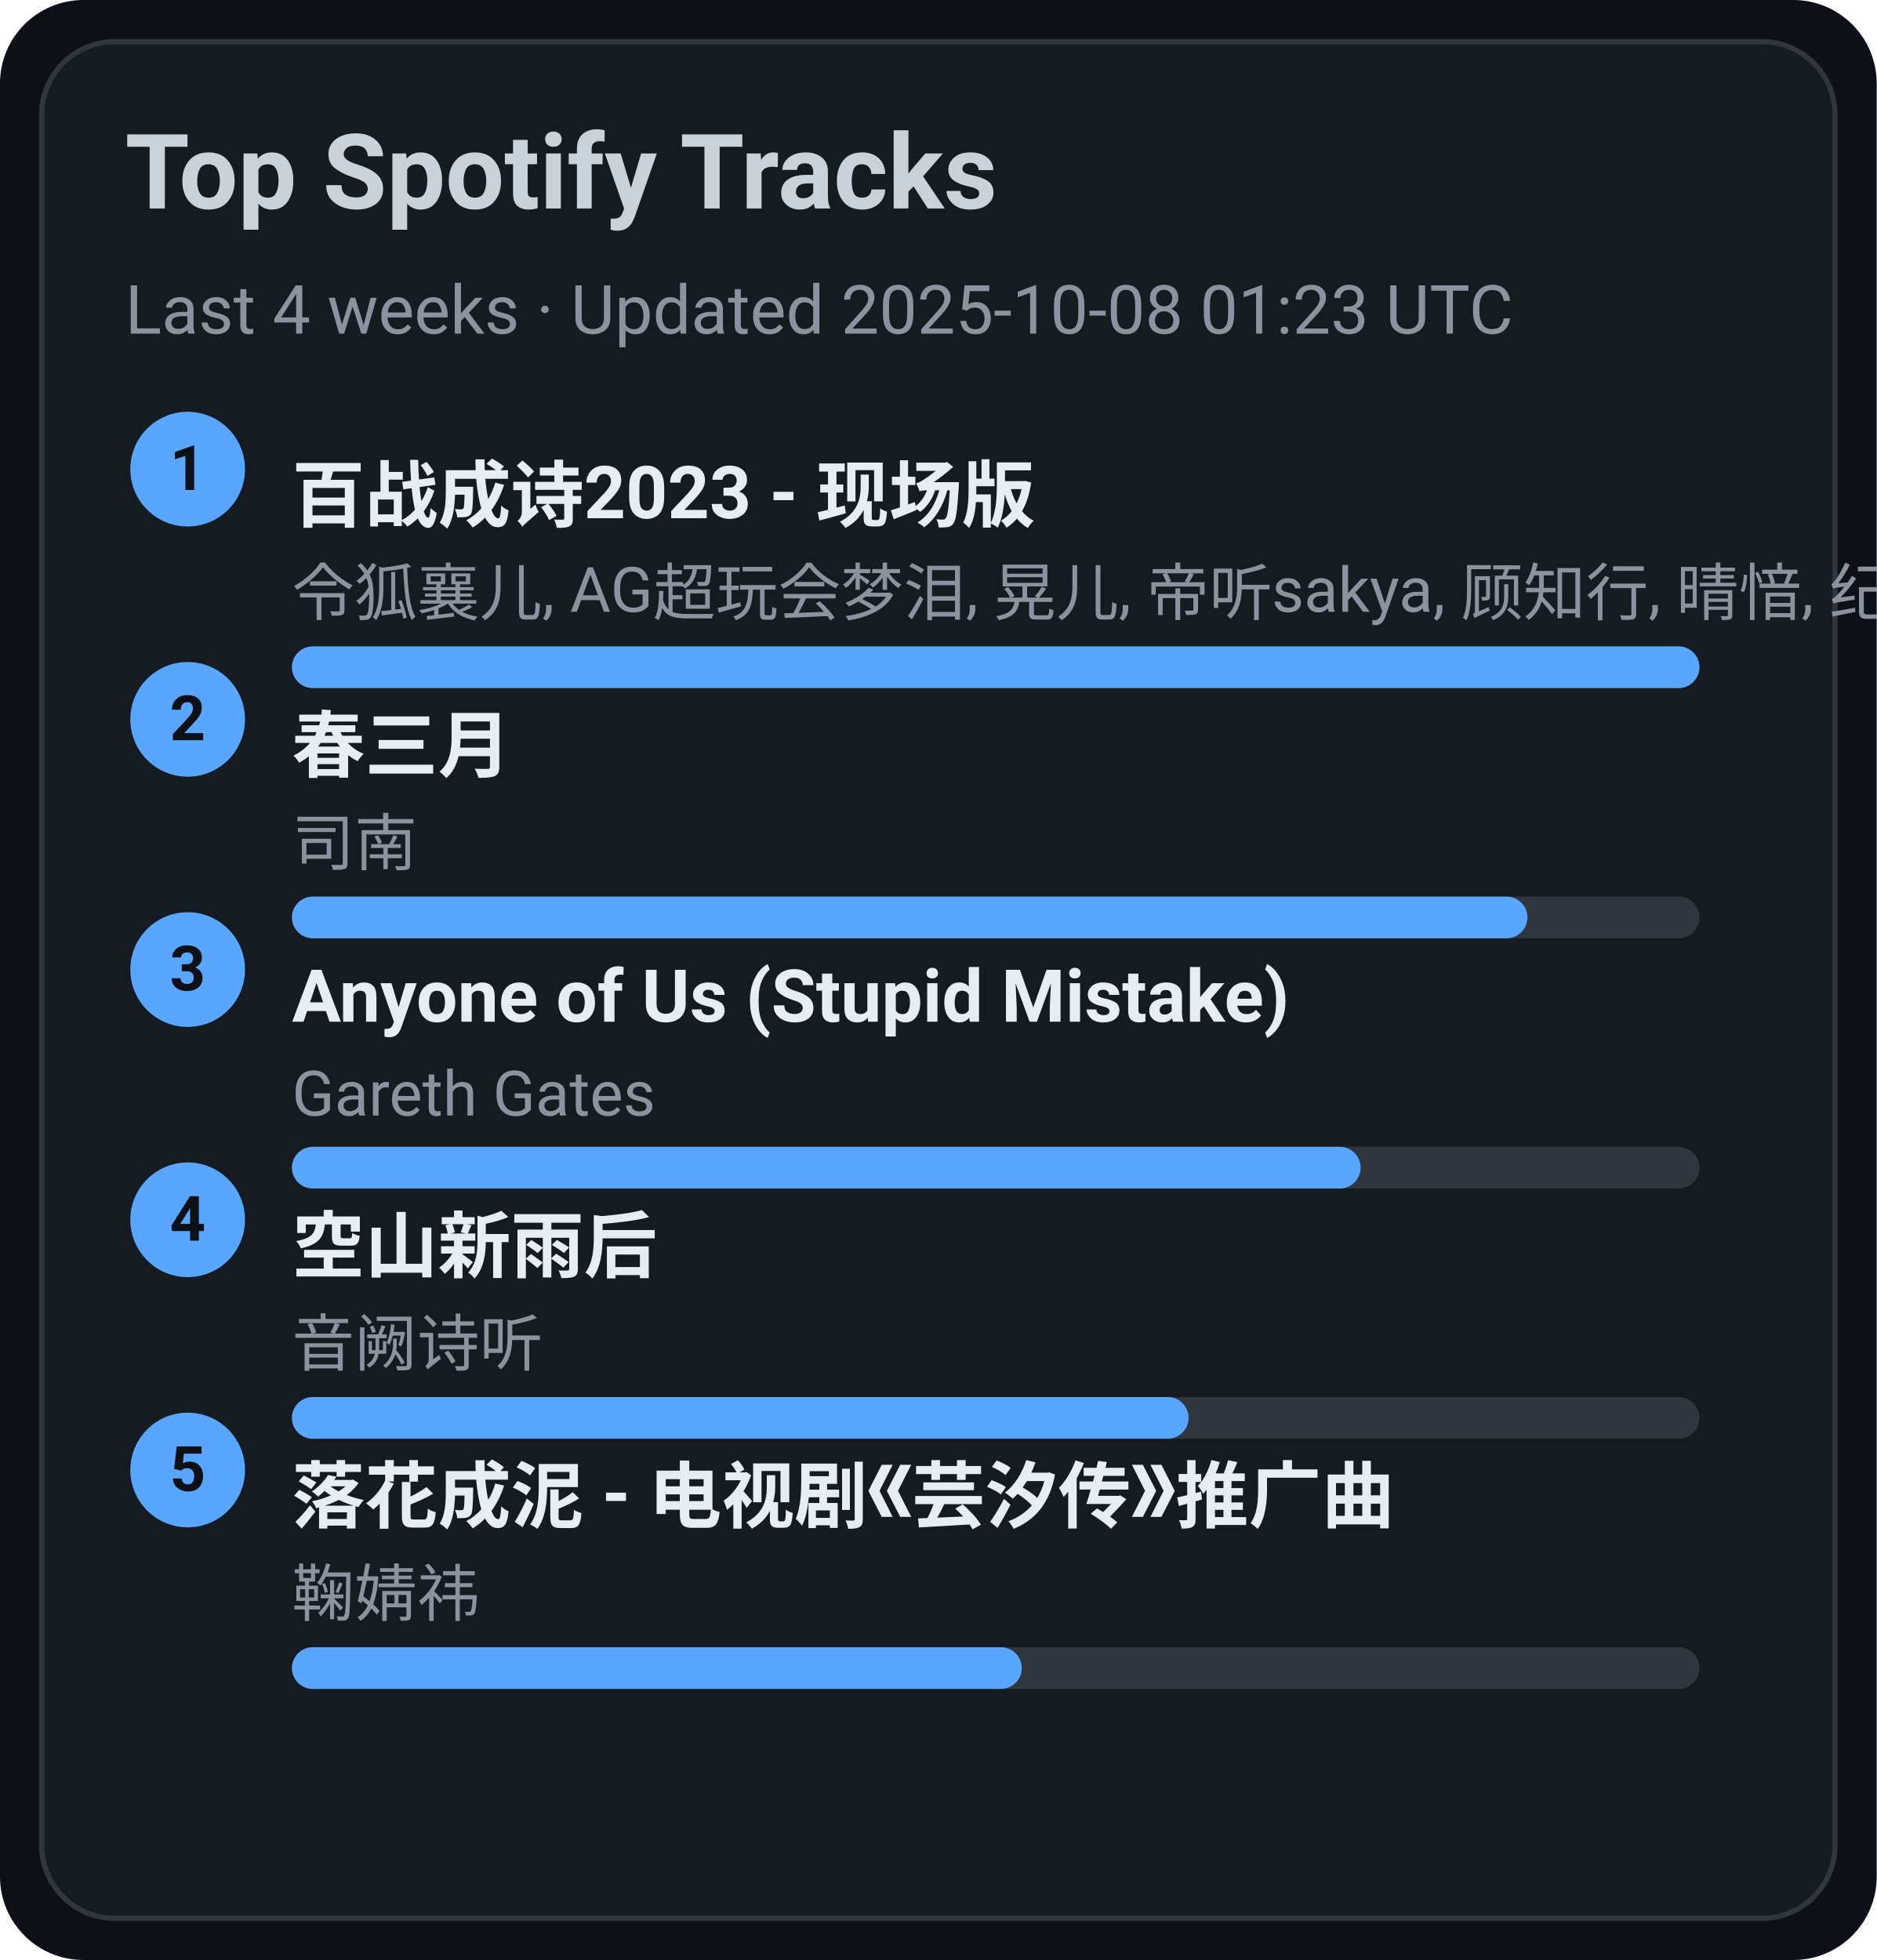
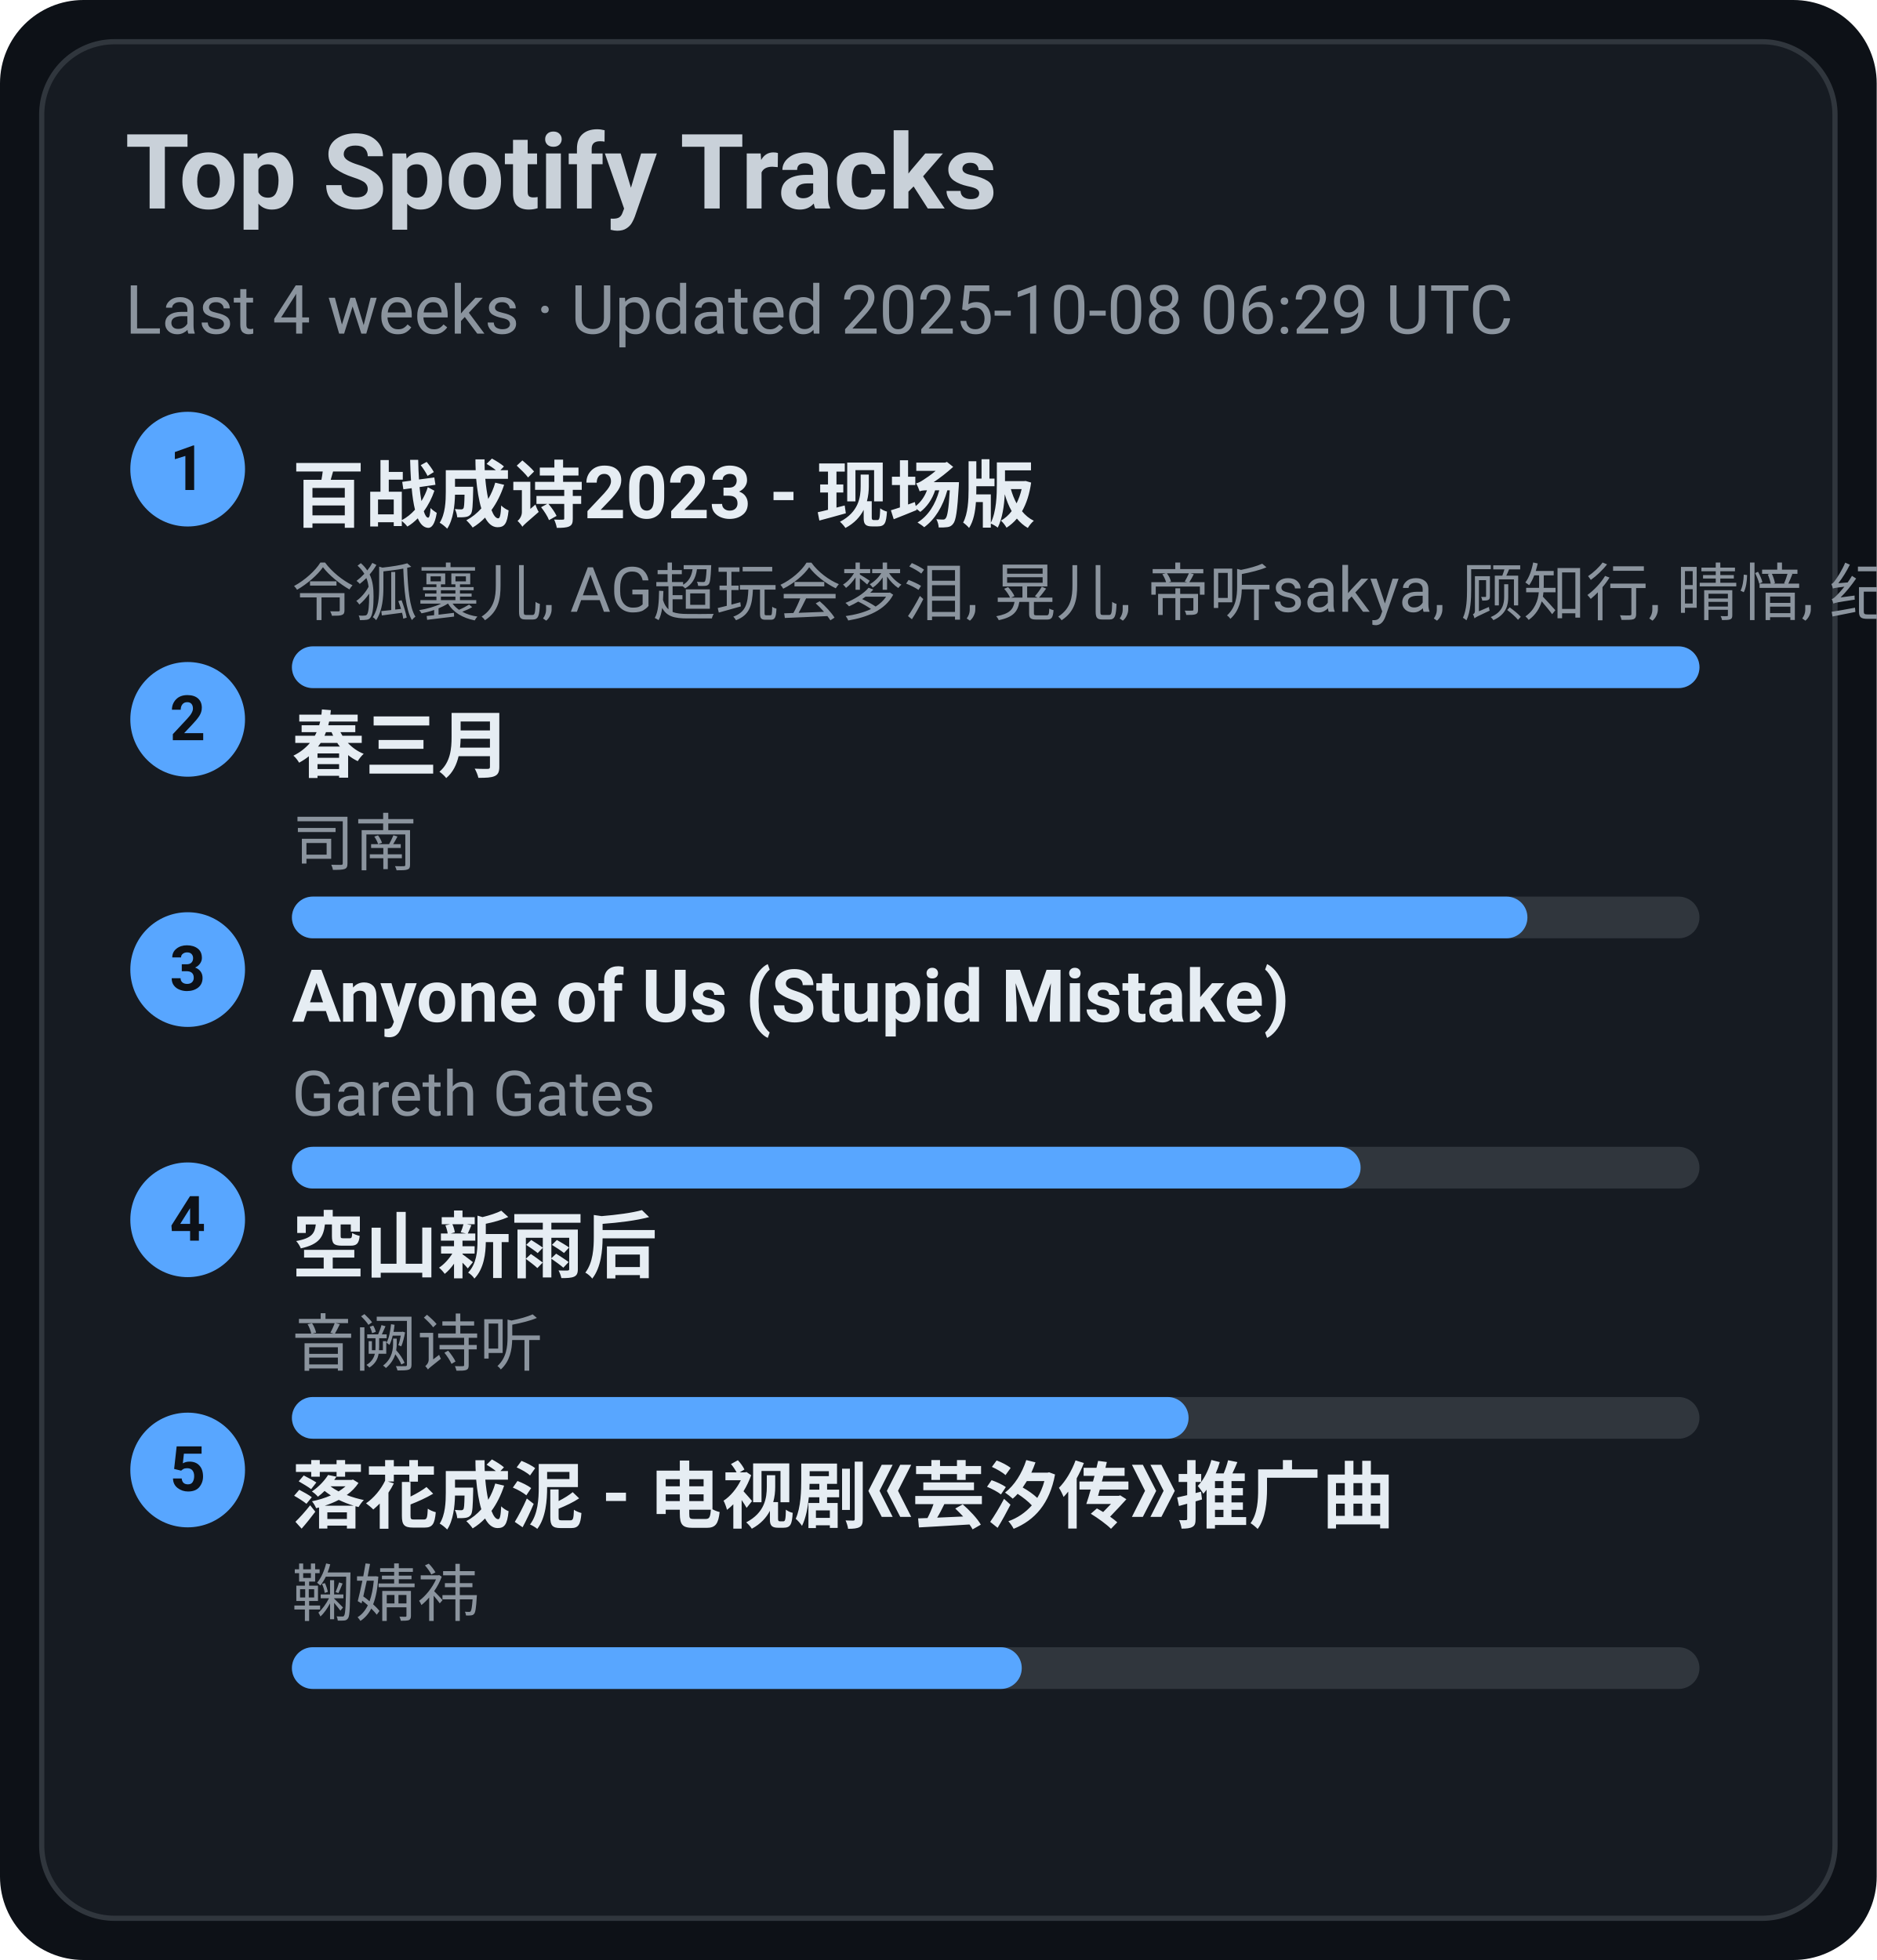
<svg xmlns="http://www.w3.org/2000/svg" width="360" height="376" viewBox="0 0 360 376">
  <style>text{font-family:-apple-system,BlinkMacSystemFont,Segoe UI,Roboto,Ubuntu,Helvetica Neue,Arial,Noto Sans,sans-serif}</style>
  <rect width="360" height="376" rx="16" fill="#0d1117" />
  <rect x="8" y="8" width="344" height="360" rx="14" fill="#161b22" stroke="#30363d" />
  <text x="24" y="40" font-size="20" fill="#c9d1d9" font-weight="600">Top Spotify Tracks</text>
-   <text x="24" y="64" font-size="13" fill="#8b949e">Last 4 weeks · Updated 2025-10-08 01:23 UTC</text>
+   <text x="24" y="64" font-size="13" fill="#8b949e">Last 4 weeks · Updated 2025-10-08 06:29 UTC</text>
  <circle cx="36" cy="90" r="11" fill="#58a6ff" />
  <text x="36" y="94" text-anchor="middle" font-size="12" fill="#0d1117" font-weight="700">1</text>
  <a href="https://open.spotify.com/track/2gttnS8fWnDwziLFt2TLEi" target="_blank" rel="noopener noreferrer">
    <text x="56" y="100" font-size="14" fill="#e6edf3" font-weight="600">百战成诗2023 - 现场版</text>
  </a>
  <text x="56" y="118" font-size="12" fill="#8b949e">令狐襄儿, AG超玩会梦泪, 晃儿, 帝听sakya, 顾知行, 晴愔, 纪粹希, 于冬然, 呦猫UNEKO</text>
  <rect x="56" y="124" width="270" height="8" rx="4" fill="#30363d" />
  <rect x="56" y="124" width="270" height="8" rx="4" fill="#58a6ff" />
  <circle cx="36" cy="138" r="11" fill="#58a6ff" />
  <text x="36" y="142" text-anchor="middle" font-size="12" fill="#0d1117" font-weight="700">2</text>
  <a href="https://open.spotify.com/track/5A9BOP4WTk2UayDlMb8w98" target="_blank" rel="noopener noreferrer">
    <text x="56" y="148" font-size="14" fill="#e6edf3" font-weight="600">春三月</text>
  </a>
  <text x="56" y="166" font-size="12" fill="#8b949e">司南</text>
  <rect x="56" y="172" width="270" height="8" rx="4" fill="#30363d" />
  <rect x="56" y="172" width="237" height="8" rx="4" fill="#58a6ff" />
  <circle cx="36" cy="186" r="11" fill="#58a6ff" />
  <text x="36" y="190" text-anchor="middle" font-size="12" fill="#0d1117" font-weight="700">3</text>
  <a href="https://open.spotify.com/track/7KZo8AI9F3Vnn3FXEYBL9f" target="_blank" rel="noopener noreferrer">
    <text x="56" y="196" font-size="14" fill="#e6edf3" font-weight="600">Anyone of Us (Stupid Mistake)</text>
  </a>
  <text x="56" y="214" font-size="12" fill="#8b949e">Gareth Gates</text>
  <rect x="56" y="220" width="270" height="8" rx="4" fill="#30363d" />
  <rect x="56" y="220" width="205" height="8" rx="4" fill="#58a6ff" />
  <circle cx="36" cy="234" r="11" fill="#58a6ff" />
  <text x="36" y="238" text-anchor="middle" font-size="12" fill="#0d1117" font-weight="700">4</text>
  <a href="https://open.spotify.com/track/7c1D58U8AIVOGlYzh5U6sk" target="_blank" rel="noopener noreferrer">
    <text x="56" y="244" font-size="14" fill="#e6edf3" font-weight="600">空山新雨后</text>
  </a>
  <text x="56" y="262" font-size="12" fill="#8b949e">音阙诗听</text>
  <rect x="56" y="268" width="270" height="8" rx="4" fill="#30363d" />
  <rect x="56" y="268" width="172" height="8" rx="4" fill="#58a6ff" />
  <circle cx="36" cy="282" r="11" fill="#58a6ff" />
  <text x="36" y="286" text-anchor="middle" font-size="12" fill="#0d1117" font-weight="700">5</text>
  <a href="https://open.spotify.com/track/3kOZsJz3crGIWWHeoCNa0O" target="_blank" rel="noopener noreferrer">
    <text x="56" y="292" font-size="14" fill="#e6edf3" font-weight="600">落花成泥 - 电视剧《芸汐传》推广曲</text>
  </a>
  <text x="56" y="310" font-size="12" fill="#8b949e">鞠婧祎</text>
  <rect x="56" y="316" width="270" height="8" rx="4" fill="#30363d" />
  <rect x="56" y="316" width="140" height="8" rx="4" fill="#58a6ff" />
</svg>
